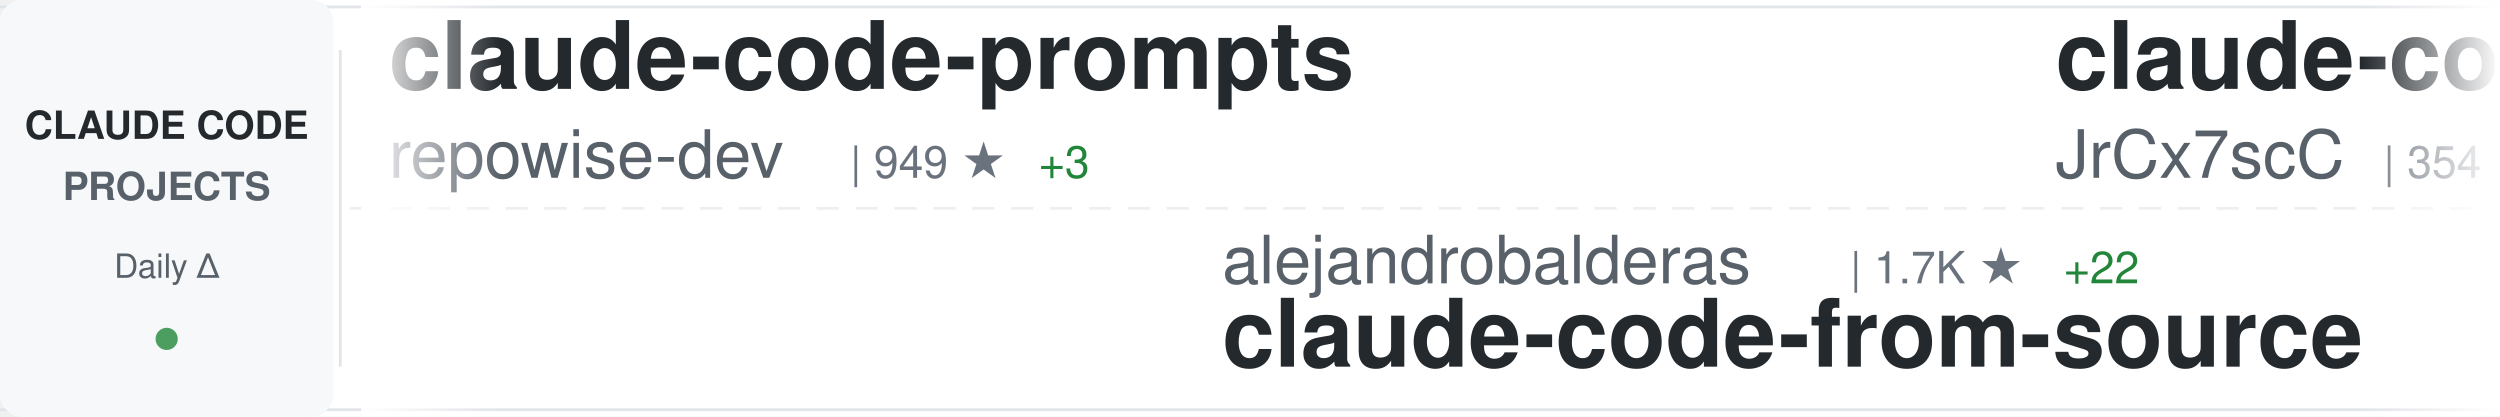
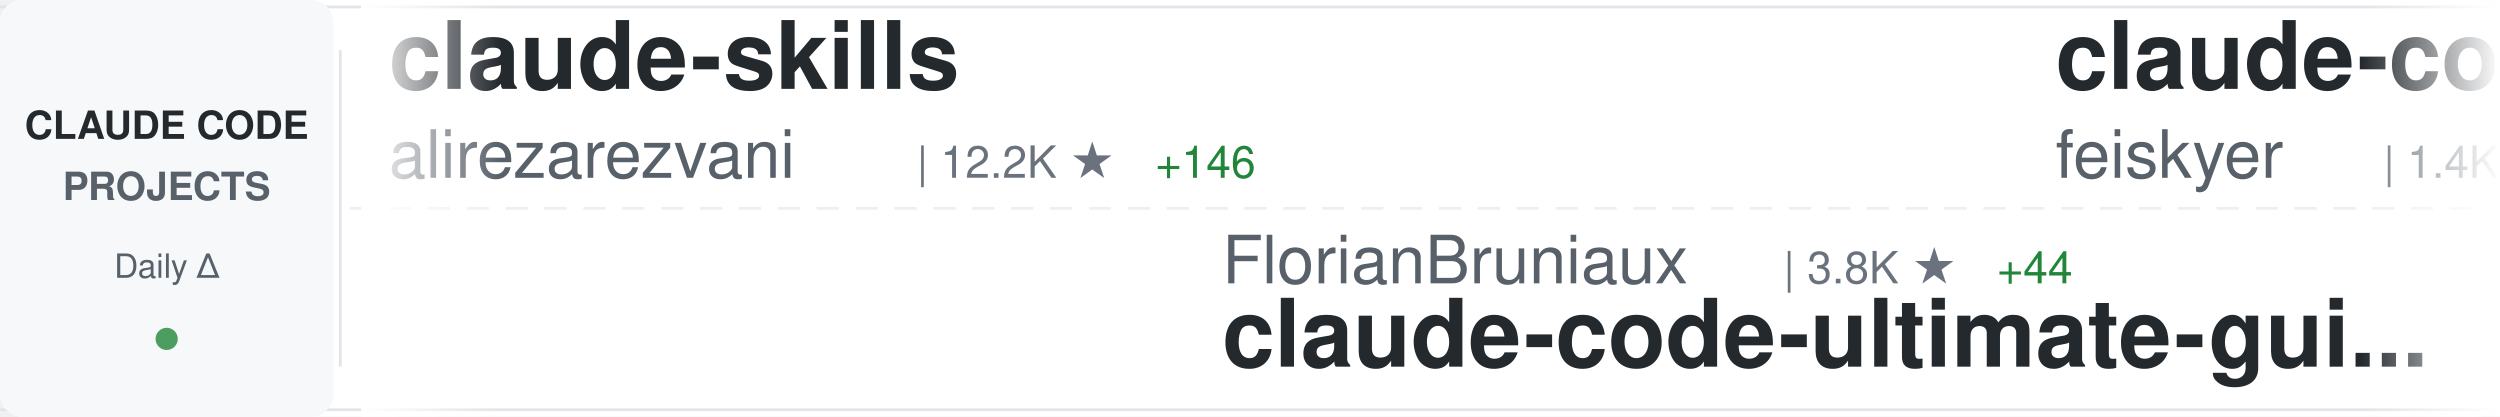
<svg xmlns="http://www.w3.org/2000/svg" width="900" height="150">
  <defs>
    <linearGradient id="awesomeLeftFade" x1="0%" y1="0%" x2="100%" y2="0%">
      <stop offset="0%" style="stop-color:#ffffff;stop-opacity:1" />
      <stop offset="100%" style="stop-color:#ffffff;stop-opacity:0" />
    </linearGradient>
    <linearGradient id="awesomeRightFade" x1="0%" y1="0%" x2="100%" y2="0%">
      <stop offset="0%" style="stop-color:#ffffff;stop-opacity:0" />
      <stop offset="100%" style="stop-color:#ffffff;stop-opacity:1" />
    </linearGradient>
  </defs>
  <rect width="900" height="150" fill="#ffffff" rx="8" />
  <rect x="0" y="2" width="900" height="1" fill="#e1e4e8" />
  <rect x="0" y="147" width="900" height="1" fill="#e1e4e8" />
  <line x1="0" y1="75" x2="900" y2="75" stroke="#e1e4e8" stroke-width="1" stroke-dasharray="8 6" opacity="0.6" />
  <rect x="0" y="0" width="120" height="150" fill="#f6f8fa" rx="8" />
  <text x="60" y="50" font-family="-apple-system, BlinkMacSystemFont, 'Segoe UI', Helvetica, Arial, sans-serif" font-size="14" font-weight="600" fill="#24292e" text-anchor="middle">CLAUDE CODE</text>
  <text x="60" y="72" font-family="-apple-system, BlinkMacSystemFont, 'Segoe UI', Helvetica, Arial, sans-serif" font-size="14" font-weight="600" fill="#586069" text-anchor="middle">PROJECTS</text>
  <text x="60" y="100" font-family="-apple-system, BlinkMacSystemFont, 'Segoe UI', Helvetica, Arial, sans-serif" font-size="12" font-weight="500" fill="#586069" text-anchor="middle">Daily Δ</text>
  <circle cx="60" cy="122" r="4" fill="#22863a" opacity="0.8" />
  <rect x="122" y="18" width="1" height="114" fill="#e1e4e8" />
  <clipPath id="awesomeTickerClip">
    <rect x="130" y="0" width="770" height="150" />
  </clipPath>
  <g clip-path="url(#awesomeTickerClip)">
    <g id="awesomeTickerItems">
      <animateTransform attributeName="transform" attributeType="XML" type="translate" from="0 0" to="-3000 0" dur="54s" repeatCount="indefinite" />
      <g transform="translate(0, 0)">
-         <text x="140" y="32" font-family="-apple-system, BlinkMacSystemFont, 'Segoe UI', Helvetica, Arial, sans-serif" font-size="34" font-weight="600" fill="#24292e">claude-code-prompts</text>
-         <text x="140" y="64" font-family="-apple-system, BlinkMacSystemFont, 'Segoe UI', Helvetica, Arial, sans-serif" font-size="24" font-weight="400" fill="#586069">repowise-dev</text>
-         <text x="306" y="64" font-family="-apple-system, BlinkMacSystemFont, 'Segoe UI', Helvetica, Arial, sans-serif" font-size="16" font-weight="500" fill="#6a737d">| 949 ★</text>
-         <text x="374" y="64" font-family="-apple-system, BlinkMacSystemFont, 'Segoe UI', Helvetica, Arial, sans-serif" font-size="16" font-weight="500" fill="#22863a"> +3</text>
+         <text x="140" y="32" font-family="-apple-system, BlinkMacSystemFont, 'Segoe UI', Helvetica, Arial, sans-serif" font-size="34" font-weight="600" fill="#24292e">claude-skills</text>
+         <text x="140" y="64" font-family="-apple-system, BlinkMacSystemFont, 'Segoe UI', Helvetica, Arial, sans-serif" font-size="24" font-weight="400" fill="#586069">alirezarezvani</text>
+         <text x="330" y="64" font-family="-apple-system, BlinkMacSystemFont, 'Segoe UI', Helvetica, Arial, sans-serif" font-size="16" font-weight="500" fill="#6a737d">| 12.2K ★</text>
+         <text x="416" y="64" font-family="-apple-system, BlinkMacSystemFont, 'Segoe UI', Helvetica, Arial, sans-serif" font-size="16" font-weight="500" fill="#22863a"> +146</text>
      </g>
      <g transform="translate(300, 0)">
-         <text x="140" y="102" font-family="-apple-system, BlinkMacSystemFont, 'Segoe UI', Helvetica, Arial, sans-serif" font-size="24" font-weight="400" fill="#586069">alejandrobalderas</text>
-         <text x="366" y="102" font-family="-apple-system, BlinkMacSystemFont, 'Segoe UI', Helvetica, Arial, sans-serif" font-size="16" font-weight="500" fill="#6a737d">| 1.7K ★</text>
-         <text x="443" y="102" font-family="-apple-system, BlinkMacSystemFont, 'Segoe UI', Helvetica, Arial, sans-serif" font-size="16" font-weight="500" fill="#22863a"> +22</text>
-         <text x="140" y="132" font-family="-apple-system, BlinkMacSystemFont, 'Segoe UI', Helvetica, Arial, sans-serif" font-size="34" font-weight="600" fill="#24292e">claude-code-from-source</text>
+         <text x="140" y="102" font-family="-apple-system, BlinkMacSystemFont, 'Segoe UI', Helvetica, Arial, sans-serif" font-size="24" font-weight="400" fill="#586069">FlorianBruniaux</text>
+         <text x="342" y="102" font-family="-apple-system, BlinkMacSystemFont, 'Segoe UI', Helvetica, Arial, sans-serif" font-size="16" font-weight="500" fill="#6a737d">| 3.8K ★</text>
+         <text x="419" y="102" font-family="-apple-system, BlinkMacSystemFont, 'Segoe UI', Helvetica, Arial, sans-serif" font-size="16" font-weight="500" fill="#22863a"> +44</text>
+         <text x="140" y="132" font-family="-apple-system, BlinkMacSystemFont, 'Segoe UI', Helvetica, Arial, sans-serif" font-size="34" font-weight="600" fill="#24292e">claude-code-ultimate-gui...</text>
      </g>
      <g transform="translate(600, 0)">
-         <text x="140" y="32" font-family="-apple-system, BlinkMacSystemFont, 'Segoe UI', Helvetica, Arial, sans-serif" font-size="34" font-weight="600" fill="#24292e">claude-code-source</text>
-         <text x="140" y="64" font-family="-apple-system, BlinkMacSystemFont, 'Segoe UI', Helvetica, Arial, sans-serif" font-size="24" font-weight="400" fill="#586069">JrCx7scC</text>
-         <text x="258" y="64" font-family="-apple-system, BlinkMacSystemFont, 'Segoe UI', Helvetica, Arial, sans-serif" font-size="16" font-weight="500" fill="#6a737d">| 354 ★</text>
+         <text x="140" y="32" font-family="-apple-system, BlinkMacSystemFont, 'Segoe UI', Helvetica, Arial, sans-serif" font-size="34" font-weight="600" fill="#24292e">claude-code-settings</text>
+         <text x="140" y="64" font-family="-apple-system, BlinkMacSystemFont, 'Segoe UI', Helvetica, Arial, sans-serif" font-size="24" font-weight="400" fill="#586069">feiskyer</text>
+         <text x="258" y="64" font-family="-apple-system, BlinkMacSystemFont, 'Segoe UI', Helvetica, Arial, sans-serif" font-size="16" font-weight="500" fill="#6a737d">| 1.4K ★</text>
      </g>
      <g transform="translate(900, 0)">
-         <text x="140" y="102" font-family="-apple-system, BlinkMacSystemFont, 'Segoe UI', Helvetica, Arial, sans-serif" font-size="24" font-weight="400" fill="#586069">AprilNEA</text>
-         <text x="258" y="102" font-family="-apple-system, BlinkMacSystemFont, 'Segoe UI', Helvetica, Arial, sans-serif" font-size="16" font-weight="500" fill="#6a737d">| 372 ★</text>
-         <text x="140" y="132" font-family="-apple-system, BlinkMacSystemFont, 'Segoe UI', Helvetica, Arial, sans-serif" font-size="34" font-weight="600" fill="#24292e">claude-code-source</text>
+         <text x="140" y="102" font-family="-apple-system, BlinkMacSystemFont, 'Segoe UI', Helvetica, Arial, sans-serif" font-size="24" font-weight="400" fill="#586069">bfly123</text>
+         <text x="246" y="102" font-family="-apple-system, BlinkMacSystemFont, 'Segoe UI', Helvetica, Arial, sans-serif" font-size="16" font-weight="500" fill="#6a737d">| 2.3K ★</text>
+         <text x="323" y="102" font-family="-apple-system, BlinkMacSystemFont, 'Segoe UI', Helvetica, Arial, sans-serif" font-size="16" font-weight="500" fill="#22863a"> +12</text>
+         <text x="140" y="132" font-family="-apple-system, BlinkMacSystemFont, 'Segoe UI', Helvetica, Arial, sans-serif" font-size="34" font-weight="600" fill="#24292e">claude_code_bridge</text>
      </g>
      <g transform="translate(1200, 0)">
-         <text x="140" y="32" font-family="-apple-system, BlinkMacSystemFont, 'Segoe UI', Helvetica, Arial, sans-serif" font-size="34" font-weight="600" fill="#24292e">claude-code-ultimate-gui...</text>
-         <text x="140" y="64" font-family="-apple-system, BlinkMacSystemFont, 'Segoe UI', Helvetica, Arial, sans-serif" font-size="24" font-weight="400" fill="#586069">FlorianBruniaux</text>
-         <text x="342" y="64" font-family="-apple-system, BlinkMacSystemFont, 'Segoe UI', Helvetica, Arial, sans-serif" font-size="16" font-weight="500" fill="#6a737d">| 3.8K ★</text>
-         <text x="419" y="64" font-family="-apple-system, BlinkMacSystemFont, 'Segoe UI', Helvetica, Arial, sans-serif" font-size="16" font-weight="500" fill="#22863a"> +46</text>
+         <text x="140" y="32" font-family="-apple-system, BlinkMacSystemFont, 'Segoe UI', Helvetica, Arial, sans-serif" font-size="34" font-weight="600" fill="#24292e">claude-code-templates</text>
+         <text x="140" y="64" font-family="-apple-system, BlinkMacSystemFont, 'Segoe UI', Helvetica, Arial, sans-serif" font-size="24" font-weight="400" fill="#586069">davila7</text>
+         <text x="246" y="64" font-family="-apple-system, BlinkMacSystemFont, 'Segoe UI', Helvetica, Arial, sans-serif" font-size="16" font-weight="500" fill="#6a737d">| 24.8K ★</text>
+         <text x="332" y="64" font-family="-apple-system, BlinkMacSystemFont, 'Segoe UI', Helvetica, Arial, sans-serif" font-size="16" font-weight="500" fill="#22863a"> +58</text>
      </g>
      <g transform="translate(1500, 0)">
-         <text x="140" y="102" font-family="-apple-system, BlinkMacSystemFont, 'Segoe UI', Helvetica, Arial, sans-serif" font-size="24" font-weight="400" fill="#586069">T-Lab-CUHKSZ</text>
-         <text x="306" y="102" font-family="-apple-system, BlinkMacSystemFont, 'Segoe UI', Helvetica, Arial, sans-serif" font-size="16" font-weight="500" fill="#6a737d">| 289 ★</text>
-         <text x="374" y="102" font-family="-apple-system, BlinkMacSystemFont, 'Segoe UI', Helvetica, Arial, sans-serif" font-size="16" font-weight="500" fill="#22863a"> +1</text>
-         <text x="140" y="132" font-family="-apple-system, BlinkMacSystemFont, 'Segoe UI', Helvetica, Arial, sans-serif" font-size="34" font-weight="600" fill="#24292e">claude-code</text>
+         <text x="140" y="102" font-family="-apple-system, BlinkMacSystemFont, 'Segoe UI', Helvetica, Arial, sans-serif" font-size="24" font-weight="400" fill="#586069">fazxes</text>
+         <text x="234" y="102" font-family="-apple-system, BlinkMacSystemFont, 'Segoe UI', Helvetica, Arial, sans-serif" font-size="16" font-weight="500" fill="#6a737d">| 208 ★</text>
+         <text x="140" y="132" font-family="-apple-system, BlinkMacSystemFont, 'Segoe UI', Helvetica, Arial, sans-serif" font-size="34" font-weight="600" fill="#24292e">Claude-code</text>
      </g>
      <g transform="translate(1800, 0)">
-         <text x="140" y="32" font-family="-apple-system, BlinkMacSystemFont, 'Segoe UI', Helvetica, Arial, sans-serif" font-size="34" font-weight="600" fill="#24292e">andrej-karpathy-skills</text>
-         <text x="140" y="64" font-family="-apple-system, BlinkMacSystemFont, 'Segoe UI', Helvetica, Arial, sans-serif" font-size="24" font-weight="400" fill="#586069">forrestchang</text>
-         <text x="306" y="64" font-family="-apple-system, BlinkMacSystemFont, 'Segoe UI', Helvetica, Arial, sans-serif" font-size="16" font-weight="500" fill="#6a737d">| 68.8K ★</text>
-         <text x="392" y="64" font-family="-apple-system, BlinkMacSystemFont, 'Segoe UI', Helvetica, Arial, sans-serif" font-size="16" font-weight="500" fill="#22863a"> +5.8K</text>
+         <text x="140" y="32" font-family="-apple-system, BlinkMacSystemFont, 'Segoe UI', Helvetica, Arial, sans-serif" font-size="34" font-weight="600" fill="#24292e">cc-switch</text>
+         <text x="140" y="64" font-family="-apple-system, BlinkMacSystemFont, 'Segoe UI', Helvetica, Arial, sans-serif" font-size="24" font-weight="400" fill="#586069">farion1231</text>
+         <text x="282" y="64" font-family="-apple-system, BlinkMacSystemFont, 'Segoe UI', Helvetica, Arial, sans-serif" font-size="16" font-weight="500" fill="#6a737d">| 48.3K ★</text>
+         <text x="368" y="64" font-family="-apple-system, BlinkMacSystemFont, 'Segoe UI', Helvetica, Arial, sans-serif" font-size="16" font-weight="500" fill="#22863a"> +646</text>
      </g>
      <g transform="translate(2100, 0)">
        <text x="140" y="102" font-family="-apple-system, BlinkMacSystemFont, 'Segoe UI', Helvetica, Arial, sans-serif" font-size="24" font-weight="400" fill="#586069">ChinaSiro</text>
        <text x="270" y="102" font-family="-apple-system, BlinkMacSystemFont, 'Segoe UI', Helvetica, Arial, sans-serif" font-size="16" font-weight="500" fill="#6a737d">| 9.0K ★</text>
-         <text x="347" y="102" font-family="-apple-system, BlinkMacSystemFont, 'Segoe UI', Helvetica, Arial, sans-serif" font-size="16" font-weight="500" fill="#22863a"> +20</text>
+         <text x="347" y="102" font-family="-apple-system, BlinkMacSystemFont, 'Segoe UI', Helvetica, Arial, sans-serif" font-size="16" font-weight="500" fill="#22863a"> +15</text>
        <text x="140" y="132" font-family="-apple-system, BlinkMacSystemFont, 'Segoe UI', Helvetica, Arial, sans-serif" font-size="34" font-weight="600" fill="#24292e">claude-code-sourcemap</text>
      </g>
      <g transform="translate(2400, 0)">
-         <text x="140" y="32" font-family="-apple-system, BlinkMacSystemFont, 'Segoe UI', Helvetica, Arial, sans-serif" font-size="34" font-weight="600" fill="#24292e">claude-code-tudou</text>
-         <text x="140" y="64" font-family="-apple-system, BlinkMacSystemFont, 'Segoe UI', Helvetica, Arial, sans-serif" font-size="24" font-weight="400" fill="#586069">AICoderTudou</text>
-         <text x="306" y="64" font-family="-apple-system, BlinkMacSystemFont, 'Segoe UI', Helvetica, Arial, sans-serif" font-size="16" font-weight="500" fill="#6a737d">| 490 ★</text>
-         <text x="374" y="64" font-family="-apple-system, BlinkMacSystemFont, 'Segoe UI', Helvetica, Arial, sans-serif" font-size="16" font-weight="500" fill="#22863a"> +1</text>
+         <text x="140" y="32" font-family="-apple-system, BlinkMacSystemFont, 'Segoe UI', Helvetica, Arial, sans-serif" font-size="34" font-weight="600" fill="#24292e">claude-code-system-promp...</text>
+         <text x="140" y="64" font-family="-apple-system, BlinkMacSystemFont, 'Segoe UI', Helvetica, Arial, sans-serif" font-size="24" font-weight="400" fill="#586069">Piebald-AI</text>
+         <text x="282" y="64" font-family="-apple-system, BlinkMacSystemFont, 'Segoe UI', Helvetica, Arial, sans-serif" font-size="16" font-weight="500" fill="#6a737d">| 9.2K ★</text>
+         <text x="359" y="64" font-family="-apple-system, BlinkMacSystemFont, 'Segoe UI', Helvetica, Arial, sans-serif" font-size="16" font-weight="500" fill="#22863a"> +55</text>
      </g>
      <g transform="translate(2700, 0)">
-         <text x="140" y="102" font-family="-apple-system, BlinkMacSystemFont, 'Segoe UI', Helvetica, Arial, sans-serif" font-size="24" font-weight="400" fill="#586069">eyaltoledano</text>
-         <text x="306" y="102" font-family="-apple-system, BlinkMacSystemFont, 'Segoe UI', Helvetica, Arial, sans-serif" font-size="16" font-weight="500" fill="#6a737d">| 26.6K ★</text>
-         <text x="392" y="102" font-family="-apple-system, BlinkMacSystemFont, 'Segoe UI', Helvetica, Arial, sans-serif" font-size="16" font-weight="500" fill="#22863a"> +18</text>
-         <text x="140" y="132" font-family="-apple-system, BlinkMacSystemFont, 'Segoe UI', Helvetica, Arial, sans-serif" font-size="34" font-weight="600" fill="#24292e">claude-task-master</text>
+         <text x="140" y="102" font-family="-apple-system, BlinkMacSystemFont, 'Segoe UI', Helvetica, Arial, sans-serif" font-size="24" font-weight="400" fill="#586069">affaan-m</text>
+         <text x="258" y="102" font-family="-apple-system, BlinkMacSystemFont, 'Segoe UI', Helvetica, Arial, sans-serif" font-size="16" font-weight="500" fill="#6a737d">| 162.8K ★</text>
+         <text x="353" y="102" font-family="-apple-system, BlinkMacSystemFont, 'Segoe UI', Helvetica, Arial, sans-serif" font-size="16" font-weight="500" fill="#22863a"> +1.1K</text>
+         <text x="140" y="132" font-family="-apple-system, BlinkMacSystemFont, 'Segoe UI', Helvetica, Arial, sans-serif" font-size="34" font-weight="600" fill="#24292e">everything-claude-code</text>
      </g>
      <g transform="translate(3000, 0)">
-         <text x="140" y="32" font-family="-apple-system, BlinkMacSystemFont, 'Segoe UI', Helvetica, Arial, sans-serif" font-size="34" font-weight="600" fill="#24292e">claude-code-prompts</text>
-         <text x="140" y="64" font-family="-apple-system, BlinkMacSystemFont, 'Segoe UI', Helvetica, Arial, sans-serif" font-size="24" font-weight="400" fill="#586069">repowise-dev</text>
-         <text x="306" y="64" font-family="-apple-system, BlinkMacSystemFont, 'Segoe UI', Helvetica, Arial, sans-serif" font-size="16" font-weight="500" fill="#6a737d">| 949 ★</text>
-         <text x="374" y="64" font-family="-apple-system, BlinkMacSystemFont, 'Segoe UI', Helvetica, Arial, sans-serif" font-size="16" font-weight="500" fill="#22863a"> +3</text>
+         <text x="140" y="32" font-family="-apple-system, BlinkMacSystemFont, 'Segoe UI', Helvetica, Arial, sans-serif" font-size="34" font-weight="600" fill="#24292e">claude-skills</text>
+         <text x="140" y="64" font-family="-apple-system, BlinkMacSystemFont, 'Segoe UI', Helvetica, Arial, sans-serif" font-size="24" font-weight="400" fill="#586069">alirezarezvani</text>
+         <text x="330" y="64" font-family="-apple-system, BlinkMacSystemFont, 'Segoe UI', Helvetica, Arial, sans-serif" font-size="16" font-weight="500" fill="#6a737d">| 12.2K ★</text>
+         <text x="416" y="64" font-family="-apple-system, BlinkMacSystemFont, 'Segoe UI', Helvetica, Arial, sans-serif" font-size="16" font-weight="500" fill="#22863a"> +146</text>
      </g>
      <g transform="translate(3300, 0)">
-         <text x="140" y="102" font-family="-apple-system, BlinkMacSystemFont, 'Segoe UI', Helvetica, Arial, sans-serif" font-size="24" font-weight="400" fill="#586069">alejandrobalderas</text>
-         <text x="366" y="102" font-family="-apple-system, BlinkMacSystemFont, 'Segoe UI', Helvetica, Arial, sans-serif" font-size="16" font-weight="500" fill="#6a737d">| 1.7K ★</text>
-         <text x="443" y="102" font-family="-apple-system, BlinkMacSystemFont, 'Segoe UI', Helvetica, Arial, sans-serif" font-size="16" font-weight="500" fill="#22863a"> +22</text>
-         <text x="140" y="132" font-family="-apple-system, BlinkMacSystemFont, 'Segoe UI', Helvetica, Arial, sans-serif" font-size="34" font-weight="600" fill="#24292e">claude-code-from-source</text>
+         <text x="140" y="102" font-family="-apple-system, BlinkMacSystemFont, 'Segoe UI', Helvetica, Arial, sans-serif" font-size="24" font-weight="400" fill="#586069">FlorianBruniaux</text>
+         <text x="342" y="102" font-family="-apple-system, BlinkMacSystemFont, 'Segoe UI', Helvetica, Arial, sans-serif" font-size="16" font-weight="500" fill="#6a737d">| 3.8K ★</text>
+         <text x="419" y="102" font-family="-apple-system, BlinkMacSystemFont, 'Segoe UI', Helvetica, Arial, sans-serif" font-size="16" font-weight="500" fill="#22863a"> +44</text>
+         <text x="140" y="132" font-family="-apple-system, BlinkMacSystemFont, 'Segoe UI', Helvetica, Arial, sans-serif" font-size="34" font-weight="600" fill="#24292e">claude-code-ultimate-gui...</text>
      </g>
      <g transform="translate(3600, 0)">
-         <text x="140" y="32" font-family="-apple-system, BlinkMacSystemFont, 'Segoe UI', Helvetica, Arial, sans-serif" font-size="34" font-weight="600" fill="#24292e">claude-code-source</text>
-         <text x="140" y="64" font-family="-apple-system, BlinkMacSystemFont, 'Segoe UI', Helvetica, Arial, sans-serif" font-size="24" font-weight="400" fill="#586069">JrCx7scC</text>
-         <text x="258" y="64" font-family="-apple-system, BlinkMacSystemFont, 'Segoe UI', Helvetica, Arial, sans-serif" font-size="16" font-weight="500" fill="#6a737d">| 354 ★</text>
+         <text x="140" y="32" font-family="-apple-system, BlinkMacSystemFont, 'Segoe UI', Helvetica, Arial, sans-serif" font-size="34" font-weight="600" fill="#24292e">claude-code-settings</text>
+         <text x="140" y="64" font-family="-apple-system, BlinkMacSystemFont, 'Segoe UI', Helvetica, Arial, sans-serif" font-size="24" font-weight="400" fill="#586069">feiskyer</text>
+         <text x="258" y="64" font-family="-apple-system, BlinkMacSystemFont, 'Segoe UI', Helvetica, Arial, sans-serif" font-size="16" font-weight="500" fill="#6a737d">| 1.4K ★</text>
      </g>
      <g transform="translate(3900, 0)">
-         <text x="140" y="102" font-family="-apple-system, BlinkMacSystemFont, 'Segoe UI', Helvetica, Arial, sans-serif" font-size="24" font-weight="400" fill="#586069">AprilNEA</text>
-         <text x="258" y="102" font-family="-apple-system, BlinkMacSystemFont, 'Segoe UI', Helvetica, Arial, sans-serif" font-size="16" font-weight="500" fill="#6a737d">| 372 ★</text>
-         <text x="140" y="132" font-family="-apple-system, BlinkMacSystemFont, 'Segoe UI', Helvetica, Arial, sans-serif" font-size="34" font-weight="600" fill="#24292e">claude-code-source</text>
+         <text x="140" y="102" font-family="-apple-system, BlinkMacSystemFont, 'Segoe UI', Helvetica, Arial, sans-serif" font-size="24" font-weight="400" fill="#586069">bfly123</text>
+         <text x="246" y="102" font-family="-apple-system, BlinkMacSystemFont, 'Segoe UI', Helvetica, Arial, sans-serif" font-size="16" font-weight="500" fill="#6a737d">| 2.3K ★</text>
+         <text x="323" y="102" font-family="-apple-system, BlinkMacSystemFont, 'Segoe UI', Helvetica, Arial, sans-serif" font-size="16" font-weight="500" fill="#22863a"> +12</text>
+         <text x="140" y="132" font-family="-apple-system, BlinkMacSystemFont, 'Segoe UI', Helvetica, Arial, sans-serif" font-size="34" font-weight="600" fill="#24292e">claude_code_bridge</text>
      </g>
    </g>
  </g>
  <rect x="130" y="0" width="50" height="150" fill="url(#awesomeLeftFade)" />
  <rect x="850" y="0" width="50" height="150" fill="url(#awesomeRightFade)" />
</svg>
